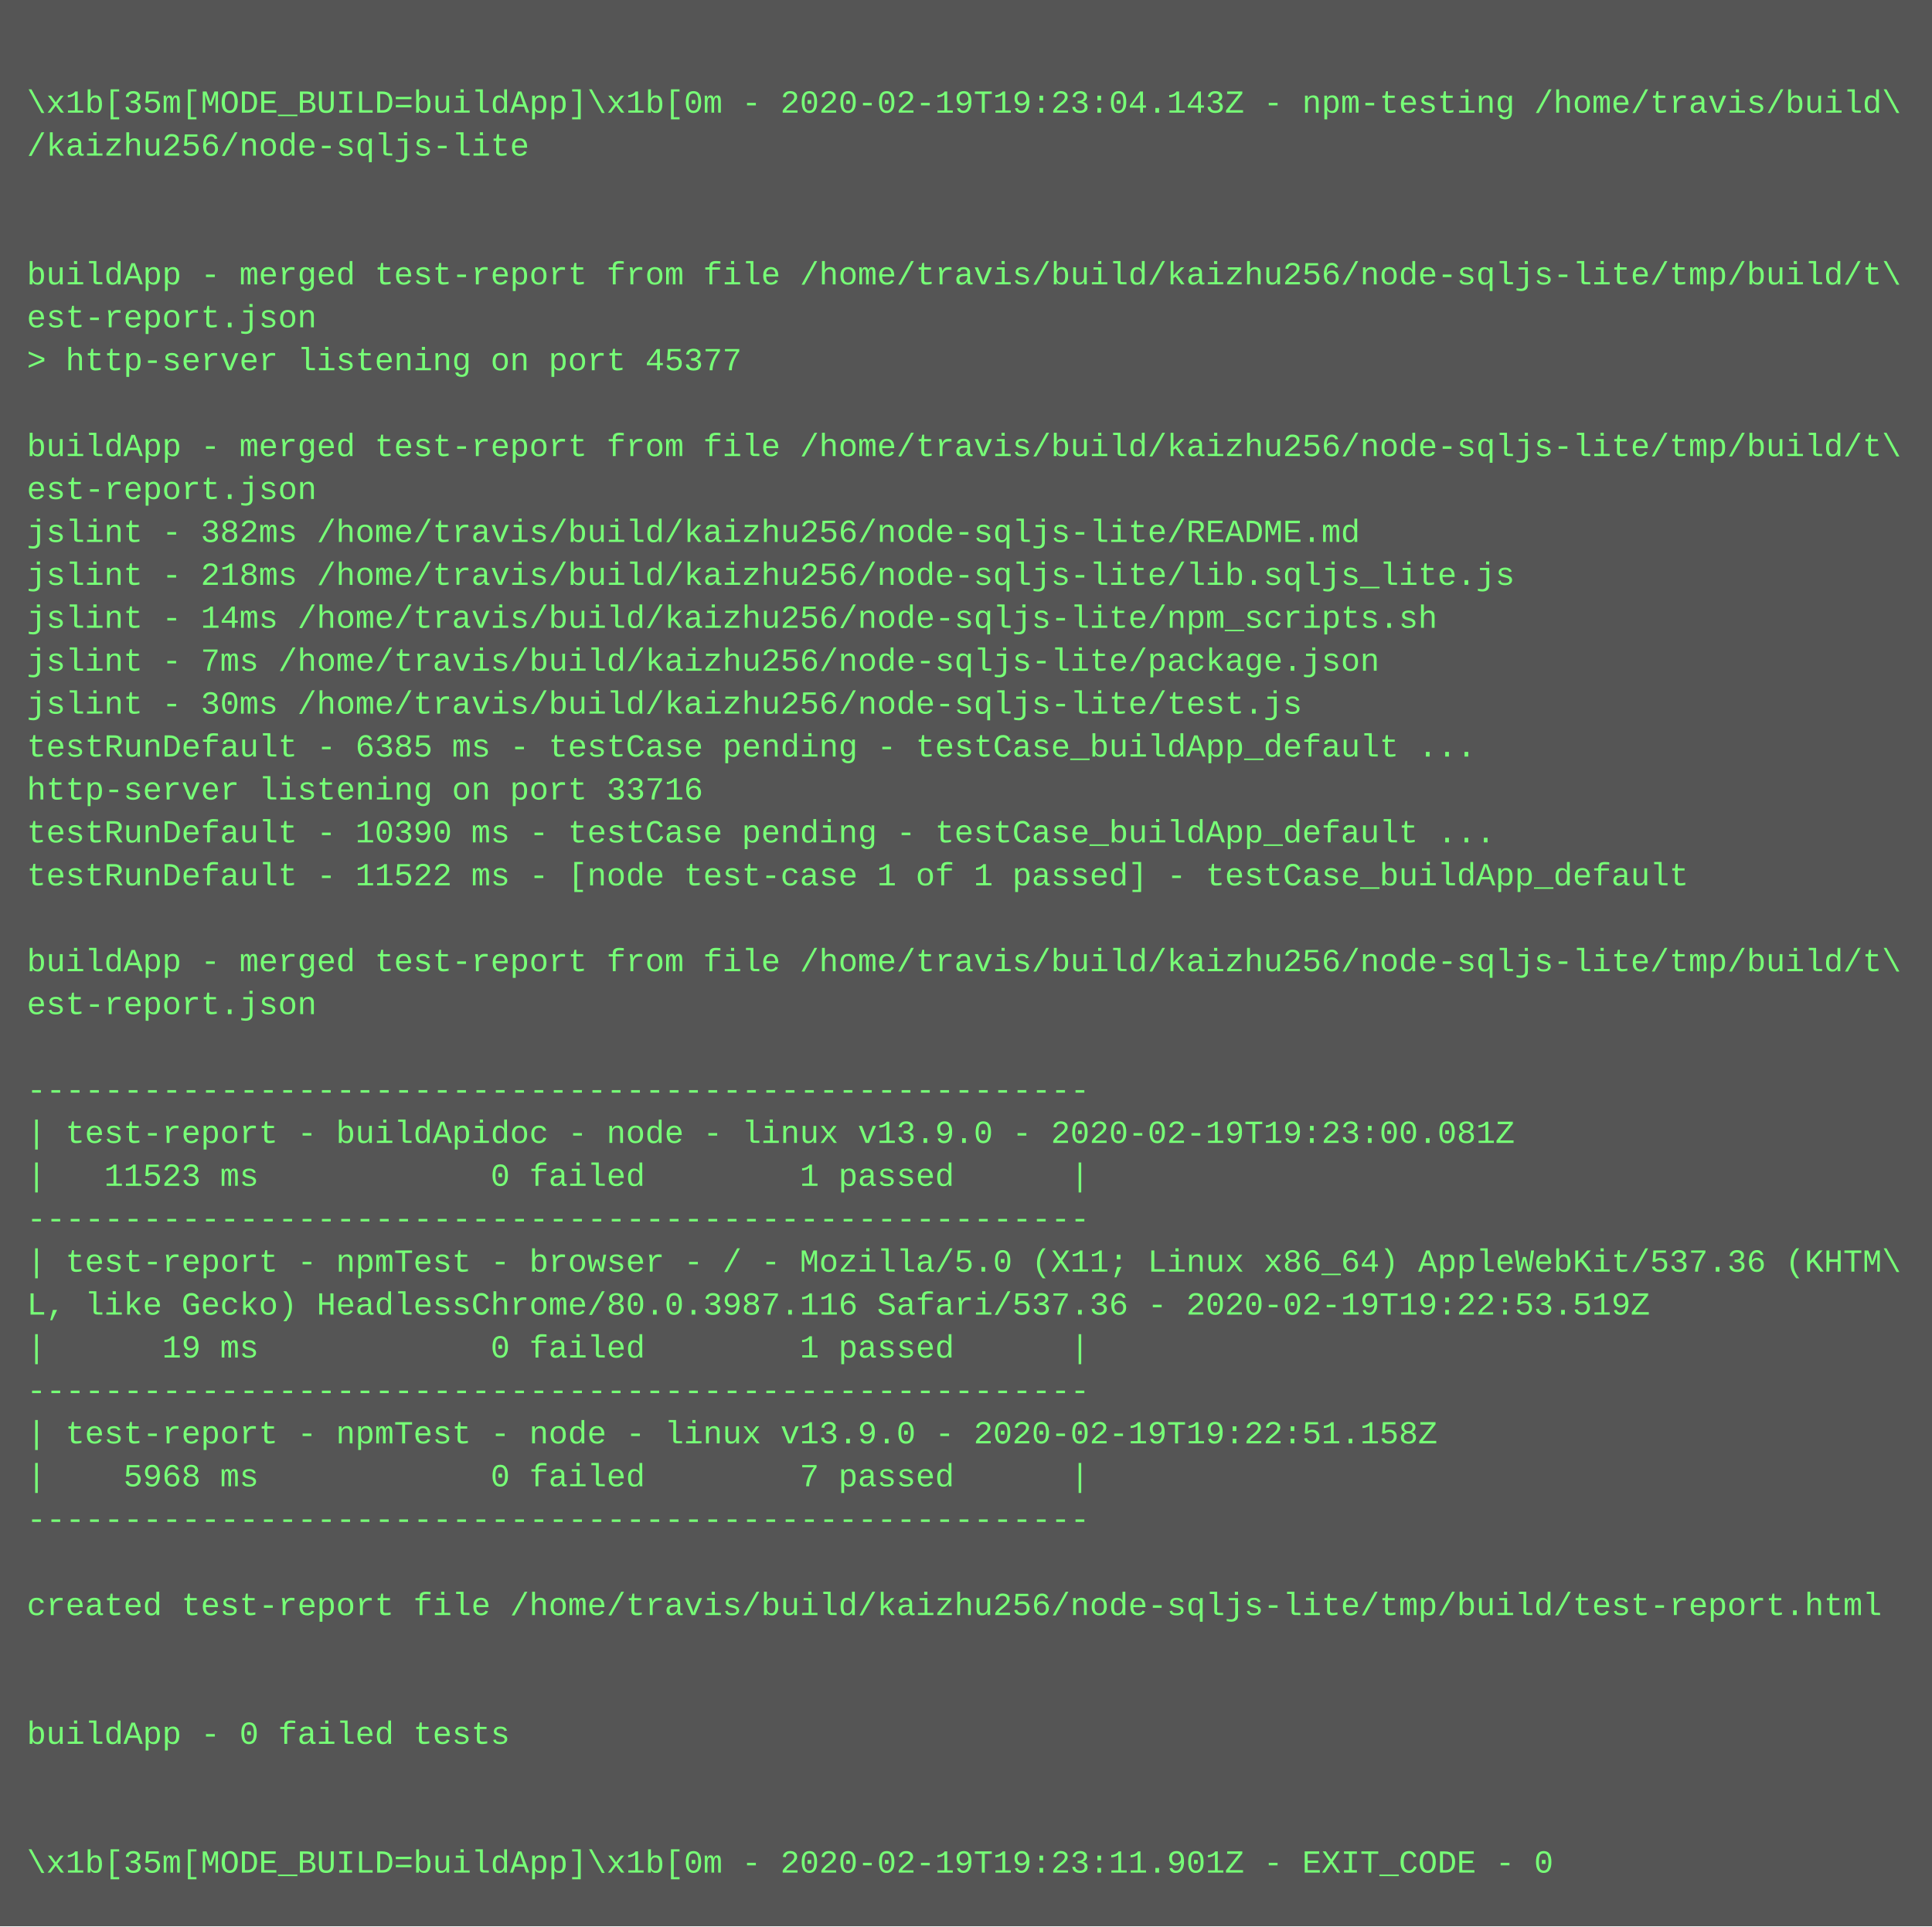
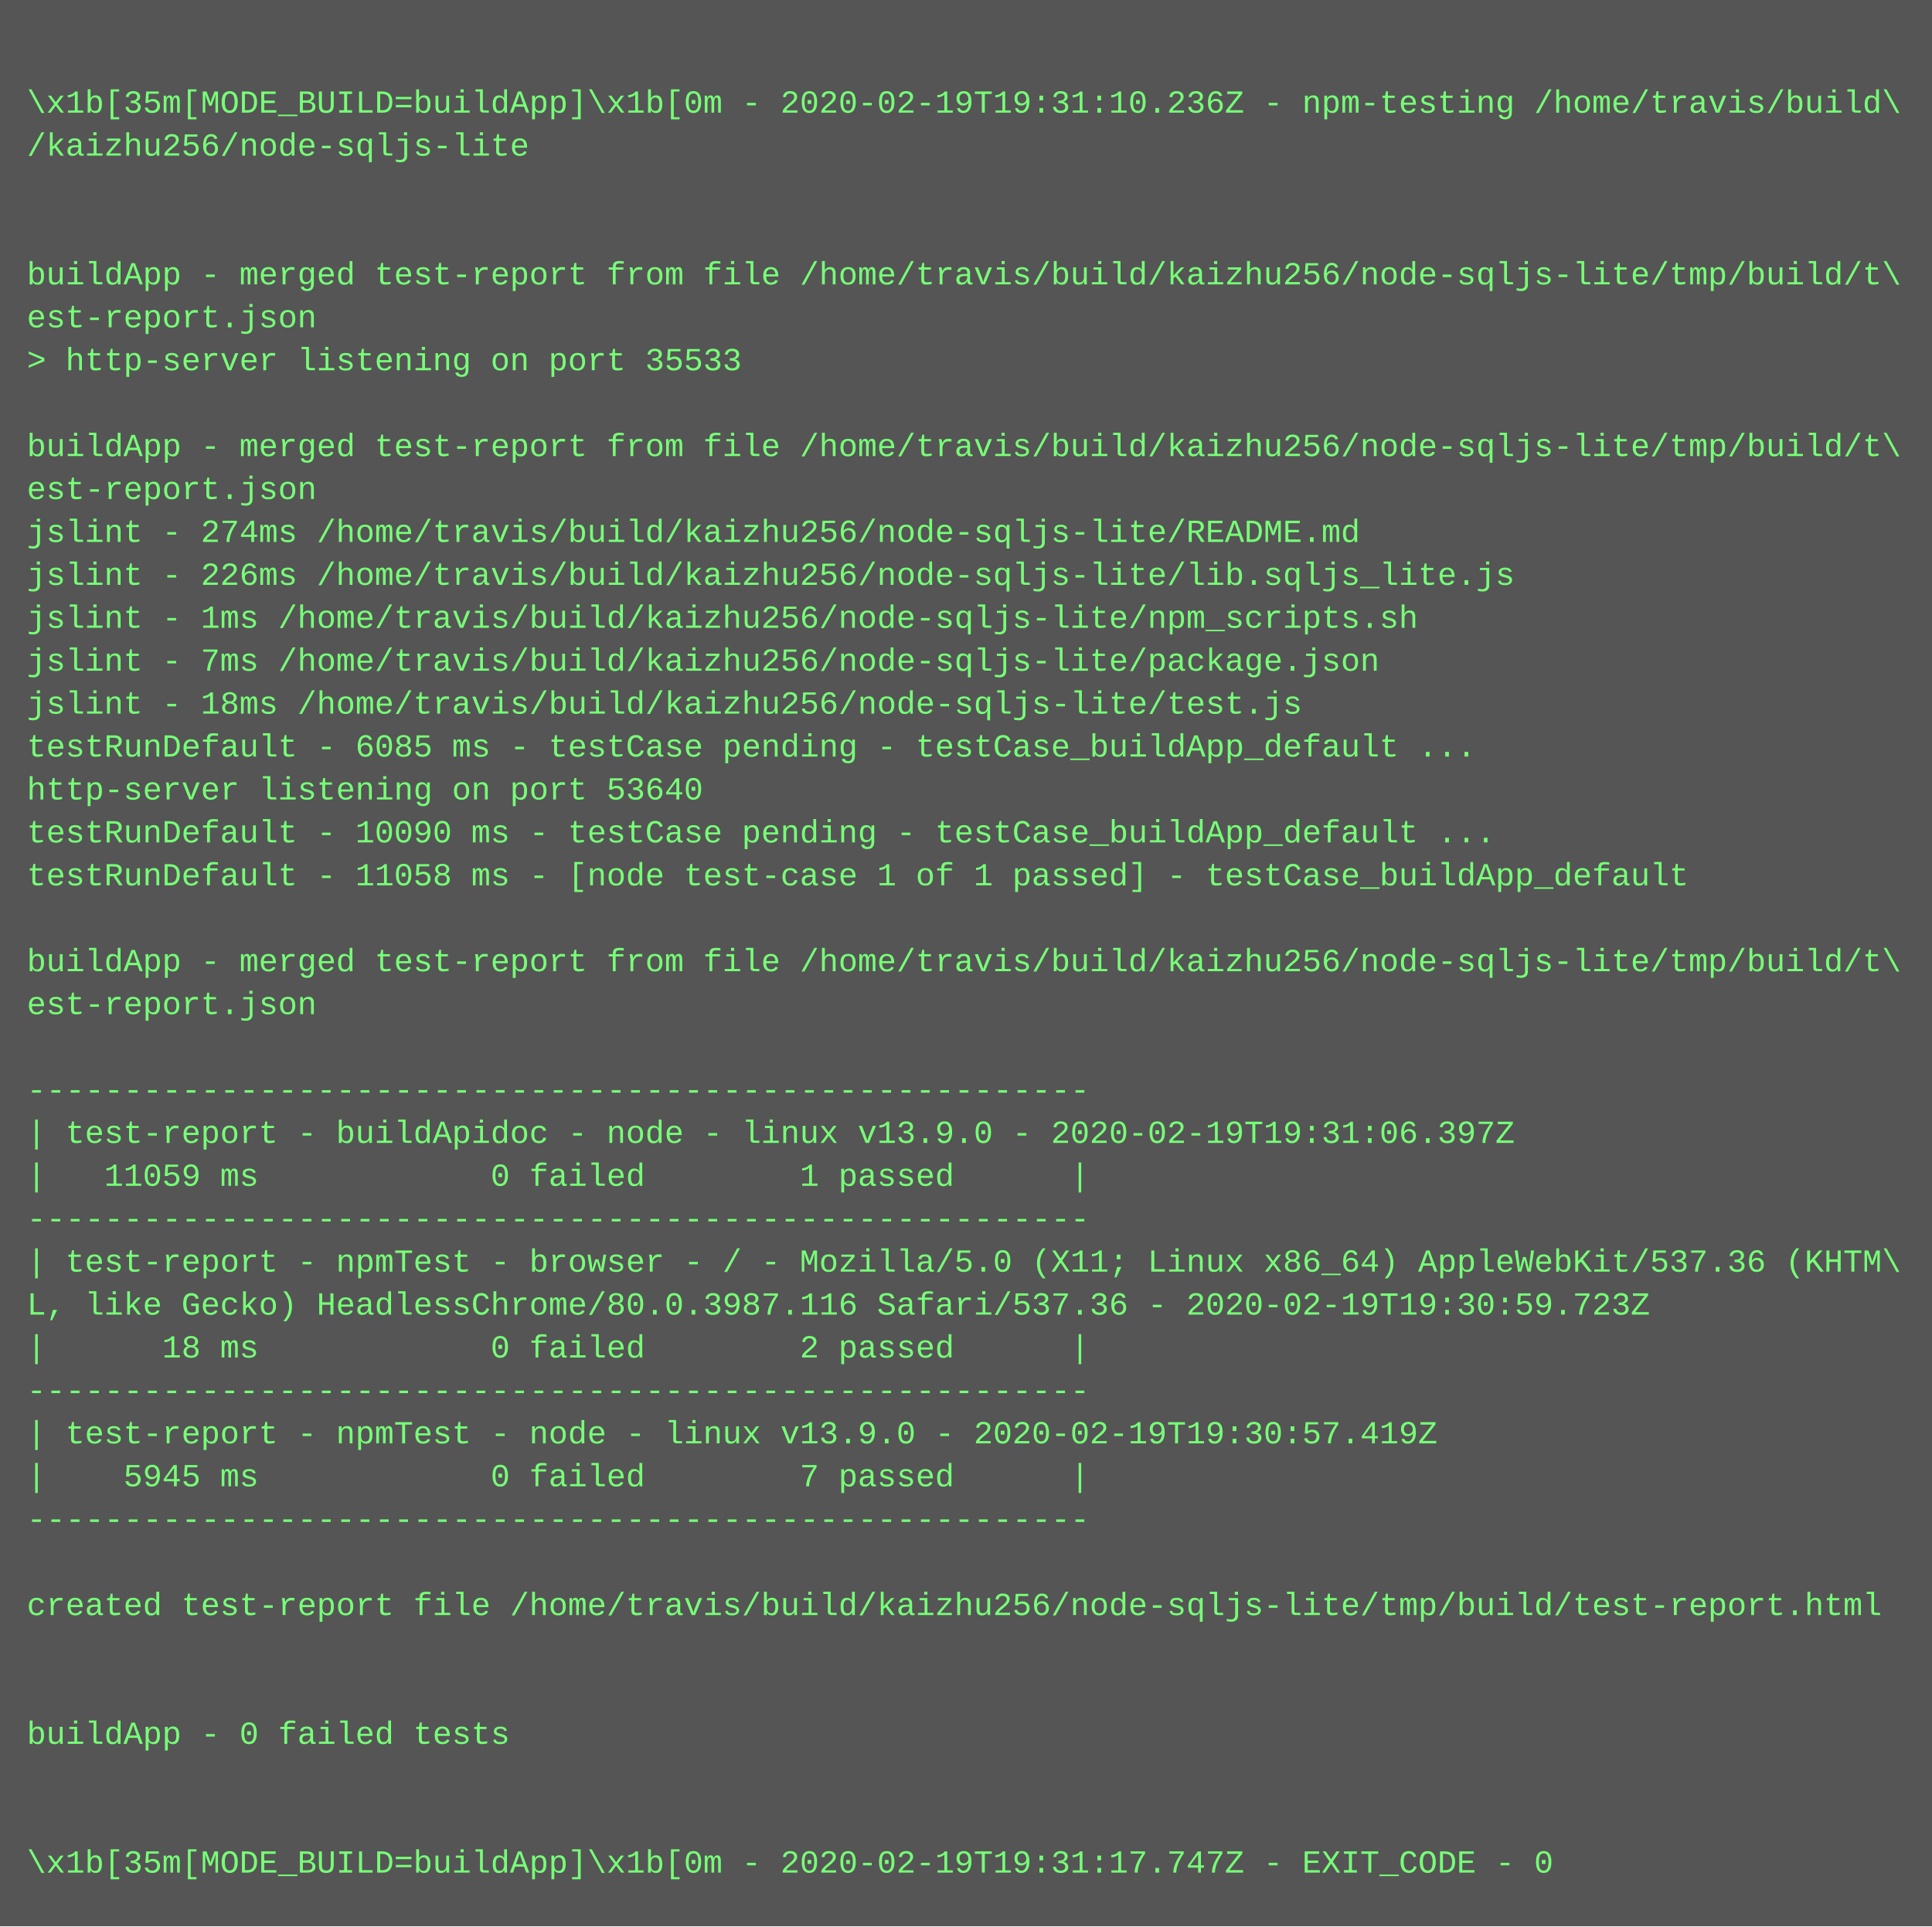
<svg xmlns="http://www.w3.org/2000/svg" height="718" width="720">
  <rect height="718" fill="#555" width="720" />
  <text fill="#7f7" font-family="Courier New" font-size="12" xml:space="preserve">
    <tspan x="10" y="26" />
-     <tspan x="10" y="42">\x1b[35m[MODE_BUILD=buildApp]\x1b[0m - 2020-02-19T19:23:04.143Z - npm-testing /home/travis/build\</tspan>
+     <tspan x="10" y="42">\x1b[35m[MODE_BUILD=buildApp]\x1b[0m - 2020-02-19T19:31:10.236Z - npm-testing /home/travis/build\</tspan>
    <tspan x="10" y="58">/kaizhu256/node-sqljs-lite</tspan>
    <tspan x="10" y="74" />
    <tspan x="10" y="90" />
    <tspan x="10" y="106">buildApp - merged test-report from file /home/travis/build/kaizhu256/node-sqljs-lite/tmp/build/t\</tspan>
    <tspan x="10" y="122">est-report.json</tspan>
-     <tspan x="10" y="138">&gt; http-server listening on port 45377</tspan>
+     <tspan x="10" y="138">&gt; http-server listening on port 35533</tspan>
    <tspan x="10" y="154" />
    <tspan x="10" y="170">buildApp - merged test-report from file /home/travis/build/kaizhu256/node-sqljs-lite/tmp/build/t\</tspan>
    <tspan x="10" y="186">est-report.json</tspan>
-     <tspan x="10" y="202">jslint - 382ms /home/travis/build/kaizhu256/node-sqljs-lite/README.md</tspan>
-     <tspan x="10" y="218">jslint - 218ms /home/travis/build/kaizhu256/node-sqljs-lite/lib.sqljs_lite.js</tspan>
-     <tspan x="10" y="234">jslint - 14ms /home/travis/build/kaizhu256/node-sqljs-lite/npm_scripts.sh</tspan>
+     <tspan x="10" y="202">jslint - 274ms /home/travis/build/kaizhu256/node-sqljs-lite/README.md</tspan>
+     <tspan x="10" y="218">jslint - 226ms /home/travis/build/kaizhu256/node-sqljs-lite/lib.sqljs_lite.js</tspan>
+     <tspan x="10" y="234">jslint - 1ms /home/travis/build/kaizhu256/node-sqljs-lite/npm_scripts.sh</tspan>
    <tspan x="10" y="250">jslint - 7ms /home/travis/build/kaizhu256/node-sqljs-lite/package.json</tspan>
-     <tspan x="10" y="266">jslint - 30ms /home/travis/build/kaizhu256/node-sqljs-lite/test.js</tspan>
-     <tspan x="10" y="282">testRunDefault - 6385 ms - testCase pending - testCase_buildApp_default ...</tspan>
-     <tspan x="10" y="298">http-server listening on port 33716</tspan>
-     <tspan x="10" y="314">testRunDefault - 10390 ms - testCase pending - testCase_buildApp_default ...</tspan>
-     <tspan x="10" y="330">testRunDefault - 11522 ms - [node test-case 1 of 1 passed] - testCase_buildApp_default</tspan>
+     <tspan x="10" y="266">jslint - 18ms /home/travis/build/kaizhu256/node-sqljs-lite/test.js</tspan>
+     <tspan x="10" y="282">testRunDefault - 6085 ms - testCase pending - testCase_buildApp_default ...</tspan>
+     <tspan x="10" y="298">http-server listening on port 53640</tspan>
+     <tspan x="10" y="314">testRunDefault - 10090 ms - testCase pending - testCase_buildApp_default ...</tspan>
+     <tspan x="10" y="330">testRunDefault - 11058 ms - [node test-case 1 of 1 passed] - testCase_buildApp_default</tspan>
    <tspan x="10" y="346" />
    <tspan x="10" y="362">buildApp - merged test-report from file /home/travis/build/kaizhu256/node-sqljs-lite/tmp/build/t\</tspan>
    <tspan x="10" y="378">est-report.json</tspan>
    <tspan x="10" y="394" />
    <tspan x="10" y="410">-------------------------------------------------------</tspan>
-     <tspan x="10" y="426">| test-report - buildApidoc - node - linux v13.9.0 - 2020-02-19T19:23:00.081Z</tspan>
-     <tspan x="10" y="442">|   11523 ms            0 failed        1 passed      |</tspan>
+     <tspan x="10" y="426">| test-report - buildApidoc - node - linux v13.9.0 - 2020-02-19T19:31:06.397Z</tspan>
+     <tspan x="10" y="442">|   11059 ms            0 failed        1 passed      |</tspan>
    <tspan x="10" y="458">-------------------------------------------------------</tspan>
    <tspan x="10" y="474">| test-report - npmTest - browser - / - Mozilla/5.0 (X11; Linux x86_64) AppleWebKit/537.36 (KHTM\</tspan>
-     <tspan x="10" y="490">L, like Gecko) HeadlessChrome/80.0.3987.116 Safari/537.36 - 2020-02-19T19:22:53.519Z</tspan>
-     <tspan x="10" y="506">|      19 ms            0 failed        1 passed      |</tspan>
+     <tspan x="10" y="490">L, like Gecko) HeadlessChrome/80.0.3987.116 Safari/537.36 - 2020-02-19T19:30:59.723Z</tspan>
+     <tspan x="10" y="506">|      18 ms            0 failed        2 passed      |</tspan>
    <tspan x="10" y="522">-------------------------------------------------------</tspan>
-     <tspan x="10" y="538">| test-report - npmTest - node - linux v13.9.0 - 2020-02-19T19:22:51.158Z</tspan>
-     <tspan x="10" y="554">|    5968 ms            0 failed        7 passed      |</tspan>
+     <tspan x="10" y="538">| test-report - npmTest - node - linux v13.9.0 - 2020-02-19T19:30:57.419Z</tspan>
+     <tspan x="10" y="554">|    5945 ms            0 failed        7 passed      |</tspan>
    <tspan x="10" y="570">-------------------------------------------------------</tspan>
    <tspan x="10" y="586" />
    <tspan x="10" y="602">created test-report file /home/travis/build/kaizhu256/node-sqljs-lite/tmp/build/test-report.html</tspan>
    <tspan x="10" y="618" />
    <tspan x="10" y="634" />
    <tspan x="10" y="650">buildApp - 0 failed tests</tspan>
    <tspan x="10" y="666" />
    <tspan x="10" y="682" />
-     <tspan x="10" y="698">\x1b[35m[MODE_BUILD=buildApp]\x1b[0m - 2020-02-19T19:23:11.901Z - EXIT_CODE - 0</tspan>
+     <tspan x="10" y="698">\x1b[35m[MODE_BUILD=buildApp]\x1b[0m - 2020-02-19T19:31:17.747Z - EXIT_CODE - 0</tspan>
  </text>
</svg>
